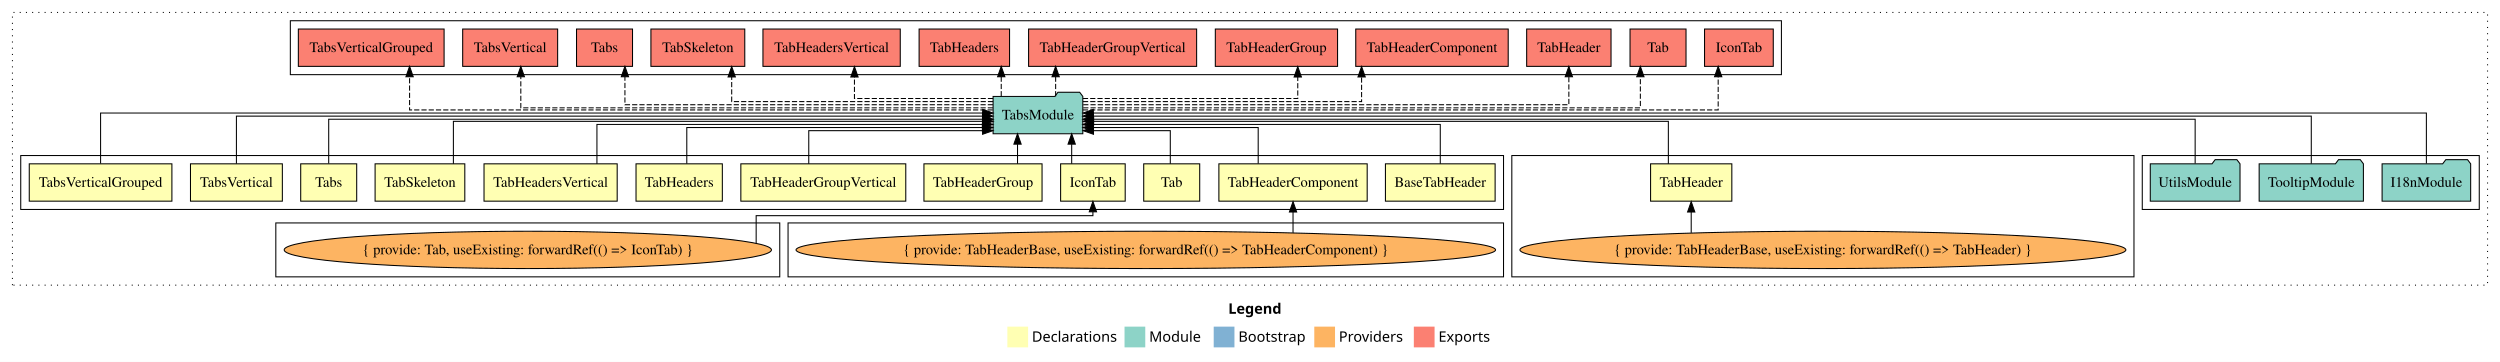
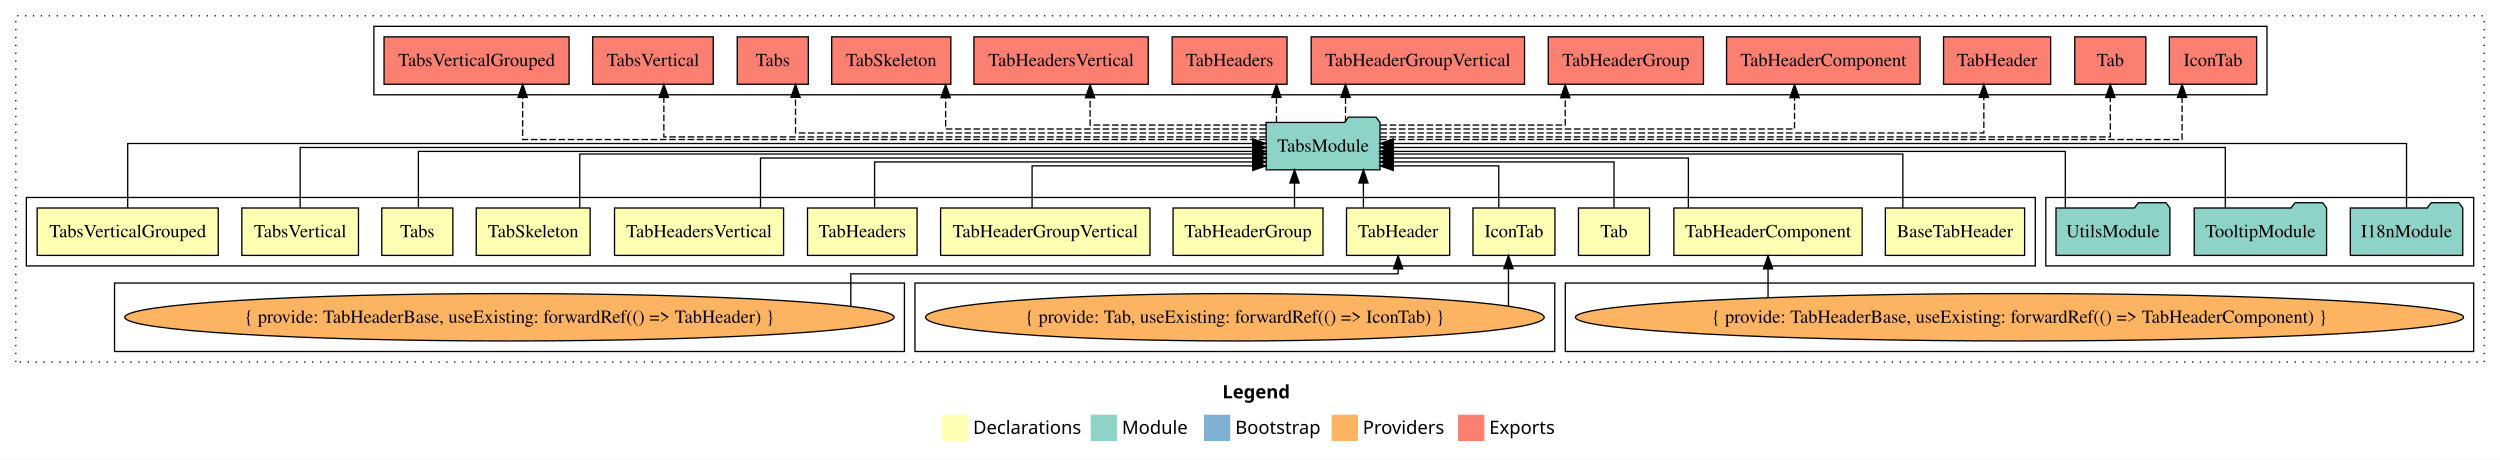
- <svg xmlns="http://www.w3.org/2000/svg" width="2411pt" height="349pt" viewBox="0.00 0.00 2411.00 349.00">
+ <svg xmlns="http://www.w3.org/2000/svg" width="1899pt" height="349pt" viewBox="0.00 0.00 1899.00 349.00">
  <g id="graph0" class="graph" transform="scale(1 1) rotate(0) translate(4 345)">
-     <polygon fill="white" stroke="transparent" points="-4,4 -4,-345 2407,-345 2407,4 -4,4" />
-     <text text-anchor="start" x="1180.51" y="-42.4" font-family="Times-12" font-weight="bold" font-size="14.00">Legend</text>
-     <polygon fill="#ffffb3" stroke="transparent" points="967.5,-10 967.5,-30 987.5,-30 987.5,-10 967.5,-10" />
-     <text text-anchor="start" x="991.13" y="-15.4" font-family="Times-12" font-size="14.00">  Declarations</text>
-     <polygon fill="#8dd3c7" stroke="transparent" points="1080.5,-10 1080.5,-30 1100.5,-30 1100.5,-10 1080.5,-10" />
-     <text text-anchor="start" x="1104.23" y="-15.4" font-family="Times-12" font-size="14.00">  Module</text>
-     <polygon fill="#80b1d3" stroke="transparent" points="1166.5,-10 1166.5,-30 1186.5,-30 1186.5,-10 1166.5,-10" />
-     <text text-anchor="start" x="1190.28" y="-15.4" font-family="Times-12" font-size="14.00">  Bootstrap</text>
-     <polygon fill="#fdb462" stroke="transparent" points="1263.5,-10 1263.5,-30 1283.5,-30 1283.5,-10 1263.5,-10" />
-     <text text-anchor="start" x="1287.17" y="-15.4" font-family="Times-12" font-size="14.00">  Providers</text>
-     <polygon fill="#fb8072" stroke="transparent" points="1359.5,-10 1359.5,-30 1379.5,-30 1379.5,-10 1359.5,-10" />
-     <text text-anchor="start" x="1383.23" y="-15.4" font-family="Times-12" font-size="14.00">  Exports</text>
+     <polygon fill="white" stroke="transparent" points="-4,4 -4,-345 1895,-345 1895,4 -4,4" />
+     <text text-anchor="start" x="924.51" y="-42.4" font-family="Times-12" font-weight="bold" font-size="14.00">Legend</text>
+     <polygon fill="#ffffb3" stroke="transparent" points="711.5,-10 711.5,-30 731.5,-30 731.5,-10 711.5,-10" />
+     <text text-anchor="start" x="735.13" y="-15.4" font-family="Times-12" font-size="14.00">  Declarations</text>
+     <polygon fill="#8dd3c7" stroke="transparent" points="824.5,-10 824.5,-30 844.5,-30 844.5,-10 824.5,-10" />
+     <text text-anchor="start" x="848.23" y="-15.4" font-family="Times-12" font-size="14.00">  Module</text>
+     <polygon fill="#80b1d3" stroke="transparent" points="910.5,-10 910.5,-30 930.5,-30 930.5,-10 910.5,-10" />
+     <text text-anchor="start" x="934.28" y="-15.4" font-family="Times-12" font-size="14.00">  Bootstrap</text>
+     <polygon fill="#fdb462" stroke="transparent" points="1007.5,-10 1007.5,-30 1027.5,-30 1027.5,-10 1007.5,-10" />
+     <text text-anchor="start" x="1031.17" y="-15.4" font-family="Times-12" font-size="14.00">  Providers</text>
+     <polygon fill="#fb8072" stroke="transparent" points="1103.5,-10 1103.5,-30 1123.5,-30 1123.5,-10 1103.5,-10" />
+     <text text-anchor="start" x="1127.23" y="-15.4" font-family="Times-12" font-size="14.00">  Exports</text>
    <g id="clust1" class="cluster">
-       <polygon fill="none" stroke="black" stroke-dasharray="1,5" points="8,-70 8,-333 2395,-333 2395,-70 8,-70" />
+       <polygon fill="none" stroke="black" stroke-dasharray="1,5" points="8,-70 8,-333 1883,-333 1883,-70 8,-70" />
    </g>
    <g id="clust16" class="cluster">
-       <polygon fill="none" stroke="black" points="2062,-143 2062,-195 2387,-195 2387,-143 2062,-143" />
+       <polygon fill="none" stroke="black" points="1550,-143 1550,-195 1875,-195 1875,-143 1550,-143" />
+     </g>
+     <g id="clust2" class="cluster">
+       <polygon fill="none" stroke="black" points="16,-143 16,-195 1542,-195 1542,-143 16,-143" />
+     </g>
+     <g id="clust17" class="cluster">
+       <polygon fill="none" stroke="black" points="280,-273 280,-325 1718,-325 1718,-273 280,-273" />
+     </g>
+     <g id="clust7" class="cluster">
+       <polygon fill="none" stroke="black" points="1185,-78 1185,-130 1875,-130 1875,-78 1185,-78" />
+     </g>
+     <g id="clust4" class="cluster">
+       <polygon fill="none" stroke="black" points="691,-78 691,-130 1177,-130 1177,-78 691,-78" />
    </g>
    <g id="clust6" class="cluster">
-       <polygon fill="none" stroke="black" points="1454,-78 1454,-195 2054,-195 2054,-78 1454,-78" />
-     </g>
-     <g id="clust17" class="cluster">
-       <polygon fill="none" stroke="black" points="276,-273 276,-325 1714,-325 1714,-273 276,-273" />
-     </g>
-     <g id="clust2" class="cluster">
-       <polygon fill="none" stroke="black" points="16,-143 16,-195 1446,-195 1446,-143 16,-143" />
-     </g>
-     <g id="clust7" class="cluster">
-       <polygon fill="none" stroke="black" points="756,-78 756,-130 1446,-130 1446,-78 756,-78" />
-     </g>
-     <g id="clust4" class="cluster">
-       <polygon fill="none" stroke="black" points="262,-78 262,-130 748,-130 748,-78 262,-78" />
+       <polygon fill="none" stroke="black" points="83,-78 83,-130 683,-130 683,-78 83,-78" />
    </g>
    <g id="node1" class="node">
-       <polygon fill="#ffffb3" stroke="black" points="1437.89,-187 1332.11,-187 1332.11,-151 1437.89,-151 1437.89,-187" />
-       <text text-anchor="middle" x="1385" y="-164.8" font-family="Times,serif" font-size="14.00">BaseTabHeader</text>
+       <polygon fill="#ffffb3" stroke="black" points="1533.89,-187 1428.11,-187 1428.11,-151 1533.89,-151 1533.89,-187" />
+       <text text-anchor="middle" x="1481" y="-164.8" font-family="Times,serif" font-size="14.00">BaseTabHeader</text>
    </g>
    <g id="node14" class="node">
-       <polygon fill="#8dd3c7" stroke="black" points="1040.26,-252 1037.26,-256 1016.26,-256 1013.26,-252 953.74,-252 953.74,-216 1040.26,-216 1040.26,-252" />
-       <text text-anchor="middle" x="997" y="-229.8" font-family="Times,serif" font-size="14.00">TabsModule</text>
+       <polygon fill="#8dd3c7" stroke="black" points="1044.26,-252 1041.26,-256 1020.26,-256 1017.26,-252 957.74,-252 957.74,-216 1044.26,-216 1044.26,-252" />
+       <text text-anchor="middle" x="1001" y="-229.8" font-family="Times,serif" font-size="14.00">TabsModule</text>
    </g>
    <g id="edge1" class="edge">
-       <path fill="none" stroke="black" d="M1385,-187.03C1385,-203.4 1385,-225 1385,-225 1385,-225 1050.38,-225 1050.38,-225" />
-       <polygon fill="black" stroke="black" points="1050.38,-221.5 1040.38,-225 1050.38,-228.5 1050.38,-221.5" />
+       <path fill="none" stroke="black" d="M1441.41,-187.02C1441.41,-204.37 1441.41,-228 1441.41,-228 1441.41,-228 1054.43,-228 1054.43,-228" />
+       <polygon fill="black" stroke="black" points="1054.43,-224.5 1044.43,-228 1054.43,-231.5 1054.43,-224.5" />
    </g>
    <g id="node2" class="node">
-       <polygon fill="#ffffb3" stroke="black" points="1081.14,-187 1018.86,-187 1018.86,-151 1081.14,-151 1081.14,-187" />
-       <text text-anchor="middle" x="1050" y="-164.8" font-family="Times,serif" font-size="14.00">IconTab</text>
+       <polygon fill="#ffffb3" stroke="black" points="1177.14,-187 1114.86,-187 1114.86,-151 1177.14,-151 1177.14,-187" />
+       <text text-anchor="middle" x="1146" y="-164.8" font-family="Times,serif" font-size="14.00">IconTab</text>
    </g>
    <g id="edge2" class="edge">
-       <path fill="none" stroke="black" d="M1029.53,-187.11C1029.53,-187.11 1029.53,-205.99 1029.53,-205.99" />
-       <polygon fill="black" stroke="black" points="1026.03,-205.99 1029.53,-215.99 1033.03,-205.99 1026.03,-205.99" />
+       <path fill="none" stroke="black" d="M1134.47,-187.05C1134.47,-201.37 1134.47,-219 1134.47,-219 1134.47,-219 1054.33,-219 1054.33,-219" />
+       <polygon fill="black" stroke="black" points="1054.33,-215.5 1044.33,-219 1054.33,-222.5 1054.33,-215.5" />
    </g>
    <g id="node3" class="node">
-       <polygon fill="#ffffb3" stroke="black" points="1153,-187 1099,-187 1099,-151 1153,-151 1153,-187" />
-       <text text-anchor="middle" x="1126" y="-164.8" font-family="Times,serif" font-size="14.00">Tab</text>
+       <polygon fill="#ffffb3" stroke="black" points="1249,-187 1195,-187 1195,-151 1249,-151 1249,-187" />
+       <text text-anchor="middle" x="1222" y="-164.8" font-family="Times,serif" font-size="14.00">Tab</text>
    </g>
    <g id="edge4" class="edge">
-       <path fill="none" stroke="black" d="M1124.63,-187.05C1124.63,-201.37 1124.63,-219 1124.63,-219 1124.63,-219 1050.57,-219 1050.57,-219" />
-       <polygon fill="black" stroke="black" points="1050.57,-215.5 1040.57,-219 1050.57,-222.5 1050.57,-215.5" />
+       <path fill="none" stroke="black" d="M1222,-187.24C1222,-202.57 1222,-222 1222,-222 1222,-222 1054.4,-222 1054.4,-222" />
+       <polygon fill="black" stroke="black" points="1054.4,-218.5 1044.4,-222 1054.4,-225.5 1054.4,-218.5" />
    </g>
    <g id="node4" class="node">
-       <polygon fill="#ffffb3" stroke="black" points="1666.18,-187 1587.82,-187 1587.82,-151 1666.18,-151 1666.18,-187" />
-       <text text-anchor="middle" x="1627" y="-164.8" font-family="Times,serif" font-size="14.00">TabHeader</text>
+       <polygon fill="#ffffb3" stroke="black" points="1097.18,-187 1018.82,-187 1018.82,-151 1097.18,-151 1097.18,-187" />
+       <text text-anchor="middle" x="1058" y="-164.8" font-family="Times,serif" font-size="14.00">TabHeader</text>
    </g>
    <g id="edge5" class="edge">
-       <path fill="none" stroke="black" d="M1604.96,-187.02C1604.96,-204.37 1604.96,-228 1604.96,-228 1604.96,-228 1050.72,-228 1050.72,-228" />
-       <polygon fill="black" stroke="black" points="1050.72,-224.5 1040.72,-228 1050.72,-231.5 1050.72,-224.5" />
+       <path fill="none" stroke="black" d="M1031.65,-187.11C1031.65,-187.11 1031.65,-205.99 1031.65,-205.99" />
+       <polygon fill="black" stroke="black" points="1028.15,-205.99 1031.65,-215.99 1035.15,-205.99 1028.15,-205.99" />
    </g>
    <g id="node5" class="node">
-       <polygon fill="#ffffb3" stroke="black" points="1314.51,-187 1171.49,-187 1171.49,-151 1314.51,-151 1314.51,-187" />
-       <text text-anchor="middle" x="1243" y="-164.8" font-family="Times,serif" font-size="14.00">TabHeaderComponent</text>
+       <polygon fill="#ffffb3" stroke="black" points="1410.51,-187 1267.49,-187 1267.49,-151 1410.51,-151 1410.51,-187" />
+       <text text-anchor="middle" x="1339" y="-164.8" font-family="Times,serif" font-size="14.00">TabHeaderComponent</text>
    </g>
    <g id="edge7" class="edge">
-       <path fill="none" stroke="black" d="M1209.4,-187.24C1209.4,-202.57 1209.4,-222 1209.4,-222 1209.4,-222 1050.5,-222 1050.5,-222" />
-       <polygon fill="black" stroke="black" points="1050.5,-218.5 1040.5,-222 1050.5,-225.5 1050.5,-218.5" />
+       <path fill="none" stroke="black" d="M1278.48,-187.03C1278.48,-203.4 1278.48,-225 1278.48,-225 1278.48,-225 1054.36,-225 1054.36,-225" />
+       <polygon fill="black" stroke="black" points="1054.36,-221.5 1044.36,-225 1054.36,-228.5 1054.36,-221.5" />
    </g>
    <g id="node6" class="node">
      <polygon fill="#ffffb3" stroke="black" points="1000.95,-187 887.05,-187 887.05,-151 1000.95,-151 1000.95,-187" />
      <text text-anchor="middle" x="944" y="-164.8" font-family="Times,serif" font-size="14.00">TabHeaderGroup</text>
    </g>
    <g id="edge9" class="edge">
-       <path fill="none" stroke="black" d="M977.3,-187.11C977.3,-187.11 977.3,-205.99 977.3,-205.99" />
-       <polygon fill="black" stroke="black" points="973.8,-205.99 977.3,-215.99 980.8,-205.99 973.8,-205.99" />
+       <path fill="none" stroke="black" d="M979.3,-187.11C979.3,-187.11 979.3,-205.99 979.3,-205.99" />
+       <polygon fill="black" stroke="black" points="975.8,-205.99 979.3,-215.99 982.8,-205.99 975.8,-205.99" />
    </g>
    <g id="node7" class="node">
      <polygon fill="#ffffb3" stroke="black" points="869.53,-187 710.47,-187 710.47,-151 869.53,-151 869.53,-187" />
      <text text-anchor="middle" x="790" y="-164.8" font-family="Times,serif" font-size="14.00">TabHeaderGroupVertical</text>
    </g>
    <g id="edge10" class="edge">
-       <path fill="none" stroke="black" d="M775.97,-187.05C775.97,-201.37 775.97,-219 775.97,-219 775.97,-219 943.59,-219 943.59,-219" />
-       <polygon fill="black" stroke="black" points="943.59,-222.5 953.59,-219 943.59,-215.5 943.59,-222.5" />
+       <path fill="none" stroke="black" d="M779.97,-187.05C779.97,-201.37 779.97,-219 779.97,-219 779.97,-219 947.59,-219 947.59,-219" />
+       <polygon fill="black" stroke="black" points="947.59,-222.5 957.59,-219 947.59,-215.5 947.59,-222.5" />
    </g>
    <g id="node8" class="node">
      <polygon fill="#ffffb3" stroke="black" points="692.62,-187 609.38,-187 609.38,-151 692.62,-151 692.62,-187" />
      <text text-anchor="middle" x="651" y="-164.8" font-family="Times,serif" font-size="14.00">TabHeaders</text>
    </g>
    <g id="edge11" class="edge">
-       <path fill="none" stroke="black" d="M658.34,-187.24C658.34,-202.57 658.34,-222 658.34,-222 658.34,-222 943.42,-222 943.42,-222" />
-       <polygon fill="black" stroke="black" points="943.42,-225.5 953.42,-222 943.42,-218.5 943.42,-225.5" />
+       <path fill="none" stroke="black" d="M660.34,-187.24C660.34,-202.57 660.34,-222 660.34,-222 660.34,-222 947.51,-222 947.51,-222" />
+       <polygon fill="black" stroke="black" points="947.51,-225.5 957.51,-222 947.51,-218.5 947.51,-225.5" />
    </g>
    <g id="node9" class="node">
      <polygon fill="#ffffb3" stroke="black" points="591.21,-187 462.79,-187 462.79,-151 591.21,-151 591.21,-187" />
      <text text-anchor="middle" x="527" y="-164.8" font-family="Times,serif" font-size="14.00">TabHeadersVertical</text>
    </g>
    <g id="edge12" class="edge">
-       <path fill="none" stroke="black" d="M571.68,-187.03C571.68,-203.4 571.68,-225 571.68,-225 571.68,-225 943.48,-225 943.48,-225" />
-       <polygon fill="black" stroke="black" points="943.48,-228.5 953.48,-225 943.48,-221.5 943.48,-228.5" />
+       <path fill="none" stroke="black" d="M573.68,-187.03C573.68,-203.4 573.68,-225 573.68,-225 573.68,-225 947.67,-225 947.67,-225" />
+       <polygon fill="black" stroke="black" points="947.67,-228.5 957.67,-225 947.67,-221.5 947.67,-228.5" />
    </g>
    <g id="node10" class="node">
      <polygon fill="#ffffb3" stroke="black" points="444.26,-187 357.74,-187 357.74,-151 444.26,-151 444.26,-187" />
      <text text-anchor="middle" x="401" y="-164.8" font-family="Times,serif" font-size="14.00">TabSkeleton</text>
    </g>
    <g id="edge13" class="edge">
-       <path fill="none" stroke="black" d="M433.25,-187.02C433.25,-204.37 433.25,-228 433.25,-228 433.25,-228 943.7,-228 943.7,-228" />
-       <polygon fill="black" stroke="black" points="943.7,-231.5 953.7,-228 943.7,-224.5 943.7,-231.5" />
+       <path fill="none" stroke="black" d="M436.38,-187.02C436.38,-204.37 436.38,-228 436.38,-228 436.38,-228 947.63,-228 947.63,-228" />
+       <polygon fill="black" stroke="black" points="947.63,-231.5 957.63,-228 947.63,-224.5 947.63,-231.5" />
    </g>
    <g id="node11" class="node">
      <polygon fill="#ffffb3" stroke="black" points="340,-187 286,-187 286,-151 340,-151 340,-187" />
      <text text-anchor="middle" x="313" y="-164.8" font-family="Times,serif" font-size="14.00">Tabs</text>
    </g>
    <g id="edge14" class="edge">
-       <path fill="none" stroke="black" d="M313,-187.3C313,-205.27 313,-230 313,-230 313,-230 943.69,-230 943.69,-230" />
-       <polygon fill="black" stroke="black" points="943.69,-233.5 953.69,-230 943.69,-226.5 943.69,-233.5" />
+       <path fill="none" stroke="black" d="M313.81,-187.3C313.81,-205.27 313.81,-230 313.81,-230 313.81,-230 947.49,-230 947.49,-230" />
+       <polygon fill="black" stroke="black" points="947.49,-233.5 957.49,-230 947.49,-226.5 947.49,-233.5" />
    </g>
    <g id="node12" class="node">
      <polygon fill="#ffffb3" stroke="black" points="268.3,-187 179.7,-187 179.7,-151 268.3,-151 268.3,-187" />
      <text text-anchor="middle" x="224" y="-164.8" font-family="Times,serif" font-size="14.00">TabsVertical</text>
    </g>
    <g id="edge15" class="edge">
-       <path fill="none" stroke="black" d="M224,-187.17C224,-206.09 224,-233 224,-233 224,-233 943.5,-233 943.5,-233" />
-       <polygon fill="black" stroke="black" points="943.51,-236.5 953.5,-233 943.5,-229.5 943.51,-236.5" />
+       <path fill="none" stroke="black" d="M224,-187.17C224,-206.09 224,-233 224,-233 224,-233 947.56,-233 947.56,-233" />
+       <polygon fill="black" stroke="black" points="947.56,-236.5 957.56,-233 947.56,-229.5 947.56,-236.5" />
    </g>
    <g id="node13" class="node">
      <polygon fill="#ffffb3" stroke="black" points="161.78,-187 24.22,-187 24.22,-151 161.78,-151 161.78,-187" />
      <text text-anchor="middle" x="93" y="-164.8" font-family="Times,serif" font-size="14.00">TabsVerticalGrouped</text>
    </g>
    <g id="edge16" class="edge">
-       <path fill="none" stroke="black" d="M93,-187.31C93,-207.15 93,-236 93,-236 93,-236 943.7,-236 943.7,-236" />
-       <polygon fill="black" stroke="black" points="943.7,-239.5 953.7,-236 943.7,-232.5 943.7,-239.5" />
+       <path fill="none" stroke="black" d="M93,-187.31C93,-207.15 93,-236 93,-236 93,-236 947.51,-236 947.51,-236" />
+       <polygon fill="black" stroke="black" points="947.51,-239.5 957.51,-236 947.51,-232.5 947.51,-239.5" />
    </g>
    <g id="node21" class="node">
-       <polygon fill="#fb8072" stroke="black" points="1706.14,-317 1639.86,-317 1639.86,-281 1706.14,-281 1706.14,-317" />
-       <text text-anchor="middle" x="1673" y="-294.8" font-family="Times,serif" font-size="14.00">IconTab </text>
+       <polygon fill="#fb8072" stroke="black" points="1710.14,-317 1643.86,-317 1643.86,-281 1710.14,-281 1710.14,-317" />
+       <text text-anchor="middle" x="1677" y="-294.8" font-family="Times,serif" font-size="14.00">IconTab </text>
    </g>
    <g id="edge20" class="edge">
-       <path fill="none" stroke="black" stroke-dasharray="5,2" d="M1040.3,-239C1186.53,-239 1653.01,-239 1653.01,-239 1653.01,-239 1653.01,-271 1653.01,-271" />
-       <polygon fill="black" stroke="black" points="1649.51,-271 1653.01,-281 1656.51,-271 1649.51,-271" />
+       <path fill="none" stroke="black" stroke-dasharray="5,2" d="M1044.32,-239C1190.05,-239 1653.5,-239 1653.5,-239 1653.5,-239 1653.5,-271 1653.5,-271" />
+       <polygon fill="black" stroke="black" points="1650,-271 1653.5,-281 1657,-271 1650,-271" />
    </g>
    <g id="node22" class="node">
-       <polygon fill="#fb8072" stroke="black" points="1622,-317 1568,-317 1568,-281 1622,-281 1622,-317" />
-       <text text-anchor="middle" x="1595" y="-294.8" font-family="Times,serif" font-size="14.00">Tab </text>
+       <polygon fill="#fb8072" stroke="black" points="1626,-317 1572,-317 1572,-281 1626,-281 1626,-317" />
+       <text text-anchor="middle" x="1599" y="-294.8" font-family="Times,serif" font-size="14.00">Tab </text>
    </g>
    <g id="edge21" class="edge">
-       <path fill="none" stroke="black" stroke-dasharray="5,2" d="M1040.67,-241C1175.77,-241 1577.96,-241 1577.96,-241 1577.96,-241 1577.96,-270.97 1577.96,-270.97" />
-       <polygon fill="black" stroke="black" points="1574.46,-270.97 1577.96,-280.97 1581.46,-270.97 1574.46,-270.97" />
+       <path fill="none" stroke="black" stroke-dasharray="5,2" d="M1044.49,-241C1182.1,-241 1599,-241 1599,-241 1599,-241 1599,-270.97 1599,-270.97" />
+       <polygon fill="black" stroke="black" points="1595.5,-270.97 1599,-280.97 1602.5,-270.97 1595.5,-270.97" />
    </g>
    <g id="node23" class="node">
-       <polygon fill="#fb8072" stroke="black" points="1549.68,-317 1468.32,-317 1468.32,-281 1549.68,-281 1549.68,-317" />
-       <text text-anchor="middle" x="1509" y="-294.8" font-family="Times,serif" font-size="14.00">TabHeader </text>
+       <polygon fill="#fb8072" stroke="black" points="1553.68,-317 1472.32,-317 1472.32,-281 1553.68,-281 1553.68,-317" />
+       <text text-anchor="middle" x="1513" y="-294.8" font-family="Times,serif" font-size="14.00">TabHeader </text>
    </g>
    <g id="edge22" class="edge">
-       <path fill="none" stroke="black" stroke-dasharray="5,2" d="M1040.65,-244C1164.47,-244 1509,-244 1509,-244 1509,-244 1509,-270.99 1509,-270.99" />
-       <polygon fill="black" stroke="black" points="1505.5,-270.99 1509,-280.99 1512.5,-270.99 1505.5,-270.99" />
+       <path fill="none" stroke="black" stroke-dasharray="5,2" d="M1044.66,-244C1166.78,-244 1502.93,-244 1502.93,-244 1502.93,-244 1502.93,-270.99 1502.93,-270.99" />
+       <polygon fill="black" stroke="black" points="1499.43,-270.99 1502.93,-280.99 1506.43,-270.99 1499.43,-270.99" />
    </g>
    <g id="node24" class="node">
-       <polygon fill="#fb8072" stroke="black" points="1450.51,-317 1303.49,-317 1303.49,-281 1450.51,-281 1450.51,-317" />
-       <text text-anchor="middle" x="1377" y="-294.8" font-family="Times,serif" font-size="14.00">TabHeaderComponent </text>
+       <polygon fill="#fb8072" stroke="black" points="1454.51,-317 1307.49,-317 1307.49,-281 1454.51,-281 1454.51,-317" />
+       <text text-anchor="middle" x="1381" y="-294.8" font-family="Times,serif" font-size="14.00">TabHeaderComponent </text>
    </g>
    <g id="edge23" class="edge">
-       <path fill="none" stroke="black" stroke-dasharray="5,2" d="M1040.4,-247C1126.16,-247 1309.12,-247 1309.12,-247 1309.12,-247 1309.12,-270.81 1309.12,-270.81" />
-       <polygon fill="black" stroke="black" points="1305.63,-270.81 1309.12,-280.81 1312.63,-270.81 1305.63,-270.81" />
+       <path fill="none" stroke="black" stroke-dasharray="5,2" d="M1044.56,-247C1140,-247 1359.12,-247 1359.12,-247 1359.12,-247 1359.12,-270.81 1359.12,-270.81" />
+       <polygon fill="black" stroke="black" points="1355.63,-270.81 1359.12,-280.81 1362.63,-270.81 1355.63,-270.81" />
    </g>
    <g id="node25" class="node">
-       <polygon fill="#fb8072" stroke="black" points="1285.95,-317 1168.05,-317 1168.05,-281 1285.95,-281 1285.95,-317" />
-       <text text-anchor="middle" x="1227" y="-294.8" font-family="Times,serif" font-size="14.00">TabHeaderGroup </text>
+       <polygon fill="#fb8072" stroke="black" points="1289.95,-317 1172.05,-317 1172.05,-281 1289.95,-281 1289.95,-317" />
+       <text text-anchor="middle" x="1231" y="-294.8" font-family="Times,serif" font-size="14.00">TabHeaderGroup </text>
    </g>
    <g id="edge24" class="edge">
-       <path fill="none" stroke="black" stroke-dasharray="5,2" d="M1040.36,-250C1112.07,-250 1247.56,-250 1247.56,-250 1247.56,-250 1247.56,-270.75 1247.56,-270.75" />
-       <polygon fill="black" stroke="black" points="1244.06,-270.75 1247.56,-280.75 1251.06,-270.75 1244.06,-270.75" />
+       <path fill="none" stroke="black" stroke-dasharray="5,2" d="M1044.59,-250C1098.99,-250 1184.95,-250 1184.95,-250 1184.95,-250 1184.95,-270.75 1184.95,-270.75" />
+       <polygon fill="black" stroke="black" points="1181.45,-270.75 1184.95,-280.75 1188.45,-270.75 1181.45,-270.75" />
    </g>
    <g id="node26" class="node">
-       <polygon fill="#fb8072" stroke="black" points="1150.03,-317 987.97,-317 987.97,-281 1150.03,-281 1150.03,-317" />
-       <text text-anchor="middle" x="1069" y="-294.8" font-family="Times,serif" font-size="14.00">TabHeaderGroupVertical </text>
+       <polygon fill="#fb8072" stroke="black" points="1154.03,-317 991.97,-317 991.97,-281 1154.03,-281 1154.03,-317" />
+       <text text-anchor="middle" x="1073" y="-294.8" font-family="Times,serif" font-size="14.00">TabHeaderGroupVertical </text>
    </g>
    <g id="edge25" class="edge">
-       <path fill="none" stroke="black" stroke-dasharray="5,2" d="M1014.06,-252.11C1014.06,-252.11 1014.06,-270.99 1014.06,-270.99" />
-       <polygon fill="black" stroke="black" points="1010.56,-270.99 1014.06,-280.99 1017.56,-270.99 1010.56,-270.99" />
+       <path fill="none" stroke="black" stroke-dasharray="5,2" d="M1018.06,-252.11C1018.06,-252.11 1018.06,-270.99 1018.06,-270.99" />
+       <polygon fill="black" stroke="black" points="1014.56,-270.99 1018.06,-280.99 1021.56,-270.99 1014.56,-270.99" />
    </g>
    <g id="node27" class="node">
-       <polygon fill="#fb8072" stroke="black" points="969.62,-317 882.38,-317 882.38,-281 969.62,-281 969.62,-317" />
-       <text text-anchor="middle" x="926" y="-294.8" font-family="Times,serif" font-size="14.00">TabHeaders </text>
+       <polygon fill="#fb8072" stroke="black" points="973.62,-317 886.38,-317 886.38,-281 973.62,-281 973.62,-317" />
+       <text text-anchor="middle" x="930" y="-294.8" font-family="Times,serif" font-size="14.00">TabHeaders </text>
    </g>
    <g id="edge26" class="edge">
-       <path fill="none" stroke="black" stroke-dasharray="5,2" d="M961.59,-252.11C961.59,-252.11 961.59,-270.99 961.59,-270.99" />
-       <polygon fill="black" stroke="black" points="958.09,-270.99 961.59,-280.99 965.09,-270.99 958.09,-270.99" />
+       <path fill="none" stroke="black" stroke-dasharray="5,2" d="M965.59,-252.11C965.59,-252.11 965.59,-270.99 965.59,-270.99" />
+       <polygon fill="black" stroke="black" points="962.09,-270.99 965.59,-280.99 969.09,-270.99 962.09,-270.99" />
    </g>
    <g id="node28" class="node">
-       <polygon fill="#fb8072" stroke="black" points="864.21,-317 731.79,-317 731.79,-281 864.21,-281 864.21,-317" />
-       <text text-anchor="middle" x="798" y="-294.8" font-family="Times,serif" font-size="14.00">TabHeadersVertical </text>
+       <polygon fill="#fb8072" stroke="black" points="868.21,-317 735.79,-317 735.79,-281 868.21,-281 868.21,-317" />
+       <text text-anchor="middle" x="802" y="-294.8" font-family="Times,serif" font-size="14.00">TabHeadersVertical </text>
    </g>
    <g id="edge27" class="edge">
-       <path fill="none" stroke="black" stroke-dasharray="5,2" d="M953.71,-250C901.32,-250 820.03,-250 820.03,-250 820.03,-250 820.03,-270.75 820.03,-270.75" />
-       <polygon fill="black" stroke="black" points="816.53,-270.75 820.03,-280.75 823.53,-270.75 816.53,-270.75" />
+       <path fill="none" stroke="black" stroke-dasharray="5,2" d="M957.71,-250C905.32,-250 824.03,-250 824.03,-250 824.03,-250 824.03,-270.75 824.03,-270.75" />
+       <polygon fill="black" stroke="black" points="820.53,-270.75 824.03,-280.75 827.53,-270.75 820.53,-270.75" />
    </g>
    <g id="node29" class="node">
-       <polygon fill="#fb8072" stroke="black" points="714.26,-317 623.74,-317 623.74,-281 714.26,-281 714.26,-317" />
-       <text text-anchor="middle" x="669" y="-294.8" font-family="Times,serif" font-size="14.00">TabSkeleton </text>
+       <polygon fill="#fb8072" stroke="black" points="718.26,-317 627.74,-317 627.74,-281 718.26,-281 718.26,-317" />
+       <text text-anchor="middle" x="673" y="-294.8" font-family="Times,serif" font-size="14.00">TabSkeleton </text>
    </g>
    <g id="edge28" class="edge">
-       <path fill="none" stroke="black" stroke-dasharray="5,2" d="M953.74,-247C871.7,-247 701.65,-247 701.65,-247 701.65,-247 701.65,-270.81 701.65,-270.81" />
-       <polygon fill="black" stroke="black" points="698.15,-270.81 701.65,-280.81 705.15,-270.81 698.15,-270.81" />
+       <path fill="none" stroke="black" stroke-dasharray="5,2" d="M957.46,-247C877.26,-247 714.31,-247 714.31,-247 714.31,-247 714.31,-270.81 714.31,-270.81" />
+       <polygon fill="black" stroke="black" points="710.81,-270.81 714.31,-280.81 717.81,-270.81 710.81,-270.81" />
    </g>
    <g id="node30" class="node">
-       <polygon fill="#fb8072" stroke="black" points="606,-317 552,-317 552,-281 606,-281 606,-317" />
-       <text text-anchor="middle" x="579" y="-294.8" font-family="Times,serif" font-size="14.00">Tabs </text>
+       <polygon fill="#fb8072" stroke="black" points="610,-317 556,-317 556,-281 610,-281 610,-317" />
+       <text text-anchor="middle" x="583" y="-294.8" font-family="Times,serif" font-size="14.00">Tabs </text>
    </g>
    <g id="edge29" class="edge">
-       <path fill="none" stroke="black" stroke-dasharray="5,2" d="M953.61,-244C850.38,-244 598.68,-244 598.68,-244 598.68,-244 598.68,-270.99 598.68,-270.99" />
-       <polygon fill="black" stroke="black" points="595.18,-270.99 598.68,-280.99 602.18,-270.99 595.18,-270.99" />
+       <path fill="none" stroke="black" stroke-dasharray="5,2" d="M957.73,-244C854.11,-244 600.27,-244 600.27,-244 600.27,-244 600.27,-270.99 600.27,-270.99" />
+       <polygon fill="black" stroke="black" points="596.77,-270.99 600.27,-280.99 603.77,-270.99 596.77,-270.99" />
    </g>
    <g id="node31" class="node">
-       <polygon fill="#fb8072" stroke="black" points="533.79,-317 442.21,-317 442.21,-281 533.79,-281 533.79,-317" />
-       <text text-anchor="middle" x="488" y="-294.8" font-family="Times,serif" font-size="14.00">TabsVertical </text>
+       <polygon fill="#fb8072" stroke="black" points="537.79,-317 446.21,-317 446.21,-281 537.79,-281 537.79,-317" />
+       <text text-anchor="middle" x="492" y="-294.8" font-family="Times,serif" font-size="14.00">TabsVertical </text>
    </g>
    <g id="edge30" class="edge">
-       <path fill="none" stroke="black" stroke-dasharray="5,2" d="M953.61,-241C832.28,-241 498.27,-241 498.27,-241 498.27,-241 498.27,-270.97 498.27,-270.97" />
-       <polygon fill="black" stroke="black" points="494.77,-270.97 498.27,-280.97 501.77,-270.97 494.77,-270.97" />
+       <path fill="none" stroke="black" stroke-dasharray="5,2" d="M957.44,-241C835.62,-241 500.27,-241 500.27,-241 500.27,-241 500.27,-270.97 500.27,-270.97" />
+       <polygon fill="black" stroke="black" points="496.77,-270.97 500.27,-280.97 503.77,-270.97 496.77,-270.97" />
    </g>
    <g id="node32" class="node">
-       <polygon fill="#fb8072" stroke="black" points="424.28,-317 283.72,-317 283.72,-281 424.28,-281 424.28,-317" />
-       <text text-anchor="middle" x="354" y="-294.8" font-family="Times,serif" font-size="14.00">TabsVerticalGrouped </text>
+       <polygon fill="#fb8072" stroke="black" points="428.28,-317 287.72,-317 287.72,-281 428.28,-281 428.28,-317" />
+       <text text-anchor="middle" x="358" y="-294.8" font-family="Times,serif" font-size="14.00">TabsVerticalGrouped </text>
    </g>
    <g id="edge31" class="edge">
-       <path fill="none" stroke="black" stroke-dasharray="5,2" d="M953.42,-239C814.47,-239 391,-239 391,-239 391,-239 391,-271 391,-271" />
-       <polygon fill="black" stroke="black" points="387.5,-271 391,-281 394.5,-271 387.5,-271" />
+       <path fill="none" stroke="black" stroke-dasharray="5,2" d="M957.27,-239C817.87,-239 393,-239 393,-239 393,-239 393,-271 393,-271" />
+       <polygon fill="black" stroke="black" points="389.5,-271 393,-281 396.5,-271 389.5,-271" />
    </g>
    <g id="node15" class="node">
-       <ellipse fill="#fdb462" stroke="black" cx="505" cy="-104" rx="234.97" ry="18" />
-       <text text-anchor="middle" x="505" y="-99.8" font-family="Times,serif" font-size="14.00">{ provide: Tab, useExisting: forwardRef(() =&gt; IconTab) }</text>
+       <ellipse fill="#fdb462" stroke="black" cx="934" cy="-104" rx="234.97" ry="18" />
+       <text text-anchor="middle" x="934" y="-99.8" font-family="Times,serif" font-size="14.00">{ provide: Tab, useExisting: forwardRef(() =&gt; IconTab) }</text>
    </g>
    <g id="edge3" class="edge">
-       <path fill="none" stroke="black" d="M725.24,-110.36C725.24,-119.95 725.24,-137 725.24,-137 725.24,-137 1050,-137 1050,-137 1050,-137 1050,-140.76 1050,-140.76" />
-       <polygon fill="black" stroke="black" points="1046.5,-140.76 1050,-150.76 1053.5,-140.76 1046.5,-140.76" />
+       <path fill="none" stroke="black" d="M1141.83,-112.5C1141.83,-112.5 1141.83,-140.91 1141.83,-140.91" />
+       <polygon fill="black" stroke="black" points="1138.33,-140.91 1141.83,-150.91 1145.33,-140.91 1138.33,-140.91" />
    </g>
    <g id="node16" class="node">
-       <ellipse fill="#fdb462" stroke="black" cx="1754" cy="-104" rx="292.19" ry="18" />
-       <text text-anchor="middle" x="1754" y="-99.8" font-family="Times,serif" font-size="14.00">{ provide: TabHeaderBase, useExisting: forwardRef(() =&gt; TabHeader) }</text>
+       <ellipse fill="#fdb462" stroke="black" cx="383" cy="-104" rx="292.19" ry="18" />
+       <text text-anchor="middle" x="383" y="-99.8" font-family="Times,serif" font-size="14.00">{ provide: TabHeaderBase, useExisting: forwardRef(() =&gt; TabHeader) }</text>
    </g>
    <g id="edge6" class="edge">
-       <path fill="none" stroke="black" d="M1627,-120.4C1627,-120.4 1627,-140.54 1627,-140.54" />
-       <polygon fill="black" stroke="black" points="1623.5,-140.54 1627,-150.54 1630.5,-140.54 1623.5,-140.54" />
+       <path fill="none" stroke="black" d="M642.27,-112.33C642.27,-122.1 642.27,-137 642.27,-137 642.27,-137 1058,-137 1058,-137 1058,-137 1058,-140.76 1058,-140.76" />
+       <polygon fill="black" stroke="black" points="1054.5,-140.76 1058,-150.76 1061.5,-140.76 1054.5,-140.76" />
    </g>
    <g id="node17" class="node">
-       <ellipse fill="#fdb462" stroke="black" cx="1101" cy="-104" rx="337.32" ry="18" />
-       <text text-anchor="middle" x="1101" y="-99.8" font-family="Times,serif" font-size="14.00">{ provide: TabHeaderBase, useExisting: forwardRef(() =&gt; TabHeaderComponent) }</text>
+       <ellipse fill="#fdb462" stroke="black" cx="1530" cy="-104" rx="337.32" ry="18" />
+       <text text-anchor="middle" x="1530" y="-99.8" font-family="Times,serif" font-size="14.00">{ provide: TabHeaderBase, useExisting: forwardRef(() =&gt; TabHeaderComponent) }</text>
    </g>
    <g id="edge8" class="edge">
-       <path fill="none" stroke="black" d="M1243,-120.4C1243,-120.4 1243,-140.54 1243,-140.54" />
-       <polygon fill="black" stroke="black" points="1239.5,-140.54 1243,-150.54 1246.5,-140.54 1239.5,-140.54" />
+       <path fill="none" stroke="black" d="M1339,-119.08C1339,-119.08 1339,-140.76 1339,-140.76" />
+       <polygon fill="black" stroke="black" points="1335.5,-140.76 1339,-150.76 1342.5,-140.76 1335.5,-140.76" />
    </g>
    <g id="node18" class="node">
-       <polygon fill="#8dd3c7" stroke="black" points="2378.71,-187 2375.71,-191 2354.71,-191 2351.71,-187 2293.29,-187 2293.29,-151 2378.71,-151 2378.71,-187" />
-       <text text-anchor="middle" x="2336" y="-164.8" font-family="Times,serif" font-size="14.00">I18nModule</text>
+       <polygon fill="#8dd3c7" stroke="black" points="1866.71,-187 1863.71,-191 1842.71,-191 1839.71,-187 1781.29,-187 1781.29,-151 1866.71,-151 1866.71,-187" />
+       <text text-anchor="middle" x="1824" y="-164.8" font-family="Times,serif" font-size="14.00">I18nModule</text>
    </g>
    <g id="edge17" class="edge">
-       <path fill="none" stroke="black" d="M2336,-187.31C2336,-207.15 2336,-236 2336,-236 2336,-236 1050.41,-236 1050.41,-236" />
-       <polygon fill="black" stroke="black" points="1050.41,-232.5 1040.41,-236 1050.41,-239.5 1050.41,-232.5" />
+       <path fill="none" stroke="black" d="M1824,-187.31C1824,-207.15 1824,-236 1824,-236 1824,-236 1054.38,-236 1054.38,-236" />
+       <polygon fill="black" stroke="black" points="1054.38,-232.5 1044.38,-236 1054.38,-239.5 1054.38,-232.5" />
    </g>
    <g id="node19" class="node">
-       <polygon fill="#8dd3c7" stroke="black" points="2275.27,-187 2272.27,-191 2251.27,-191 2248.27,-187 2174.73,-187 2174.73,-151 2275.27,-151 2275.27,-187" />
-       <text text-anchor="middle" x="2225" y="-164.8" font-family="Times,serif" font-size="14.00">TooltipModule</text>
+       <polygon fill="#8dd3c7" stroke="black" points="1763.27,-187 1760.27,-191 1739.27,-191 1736.27,-187 1662.73,-187 1662.73,-151 1763.27,-151 1763.27,-187" />
+       <text text-anchor="middle" x="1713" y="-164.8" font-family="Times,serif" font-size="14.00">TooltipModule</text>
    </g>
    <g id="edge18" class="edge">
-       <path fill="none" stroke="black" d="M2225,-187.17C2225,-206.09 2225,-233 2225,-233 2225,-233 1050.34,-233 1050.34,-233" />
-       <polygon fill="black" stroke="black" points="1050.34,-229.5 1040.34,-233 1050.34,-236.5 1050.34,-229.5" />
+       <path fill="none" stroke="black" d="M1686.34,-187.17C1686.34,-206.09 1686.34,-233 1686.34,-233 1686.34,-233 1054.39,-233 1054.39,-233" />
+       <polygon fill="black" stroke="black" points="1054.39,-229.5 1044.39,-233 1054.39,-236.5 1054.39,-229.5" />
    </g>
    <g id="node20" class="node">
-       <polygon fill="#8dd3c7" stroke="black" points="2156.27,-187 2153.27,-191 2132.27,-191 2129.27,-187 2069.73,-187 2069.73,-151 2156.27,-151 2156.27,-187" />
-       <text text-anchor="middle" x="2113" y="-164.8" font-family="Times,serif" font-size="14.00">UtilsModule</text>
+       <polygon fill="#8dd3c7" stroke="black" points="1644.27,-187 1641.27,-191 1620.27,-191 1617.27,-187 1557.73,-187 1557.73,-151 1644.27,-151 1644.27,-187" />
+       <text text-anchor="middle" x="1601" y="-164.8" font-family="Times,serif" font-size="14.00">UtilsModule</text>
    </g>
    <g id="edge19" class="edge">
-       <path fill="none" stroke="black" d="M2113,-187.3C2113,-205.27 2113,-230 2113,-230 2113,-230 1050.41,-230 1050.41,-230" />
-       <polygon fill="black" stroke="black" points="1050.41,-226.5 1040.41,-230 1050.41,-233.5 1050.41,-226.5" />
+       <path fill="none" stroke="black" d="M1564.81,-187.3C1564.81,-205.27 1564.81,-230 1564.81,-230 1564.81,-230 1054.3,-230 1054.3,-230" />
+       <polygon fill="black" stroke="black" points="1054.3,-226.5 1044.3,-230 1054.3,-233.5 1054.3,-226.5" />
    </g>
  </g>
</svg>
